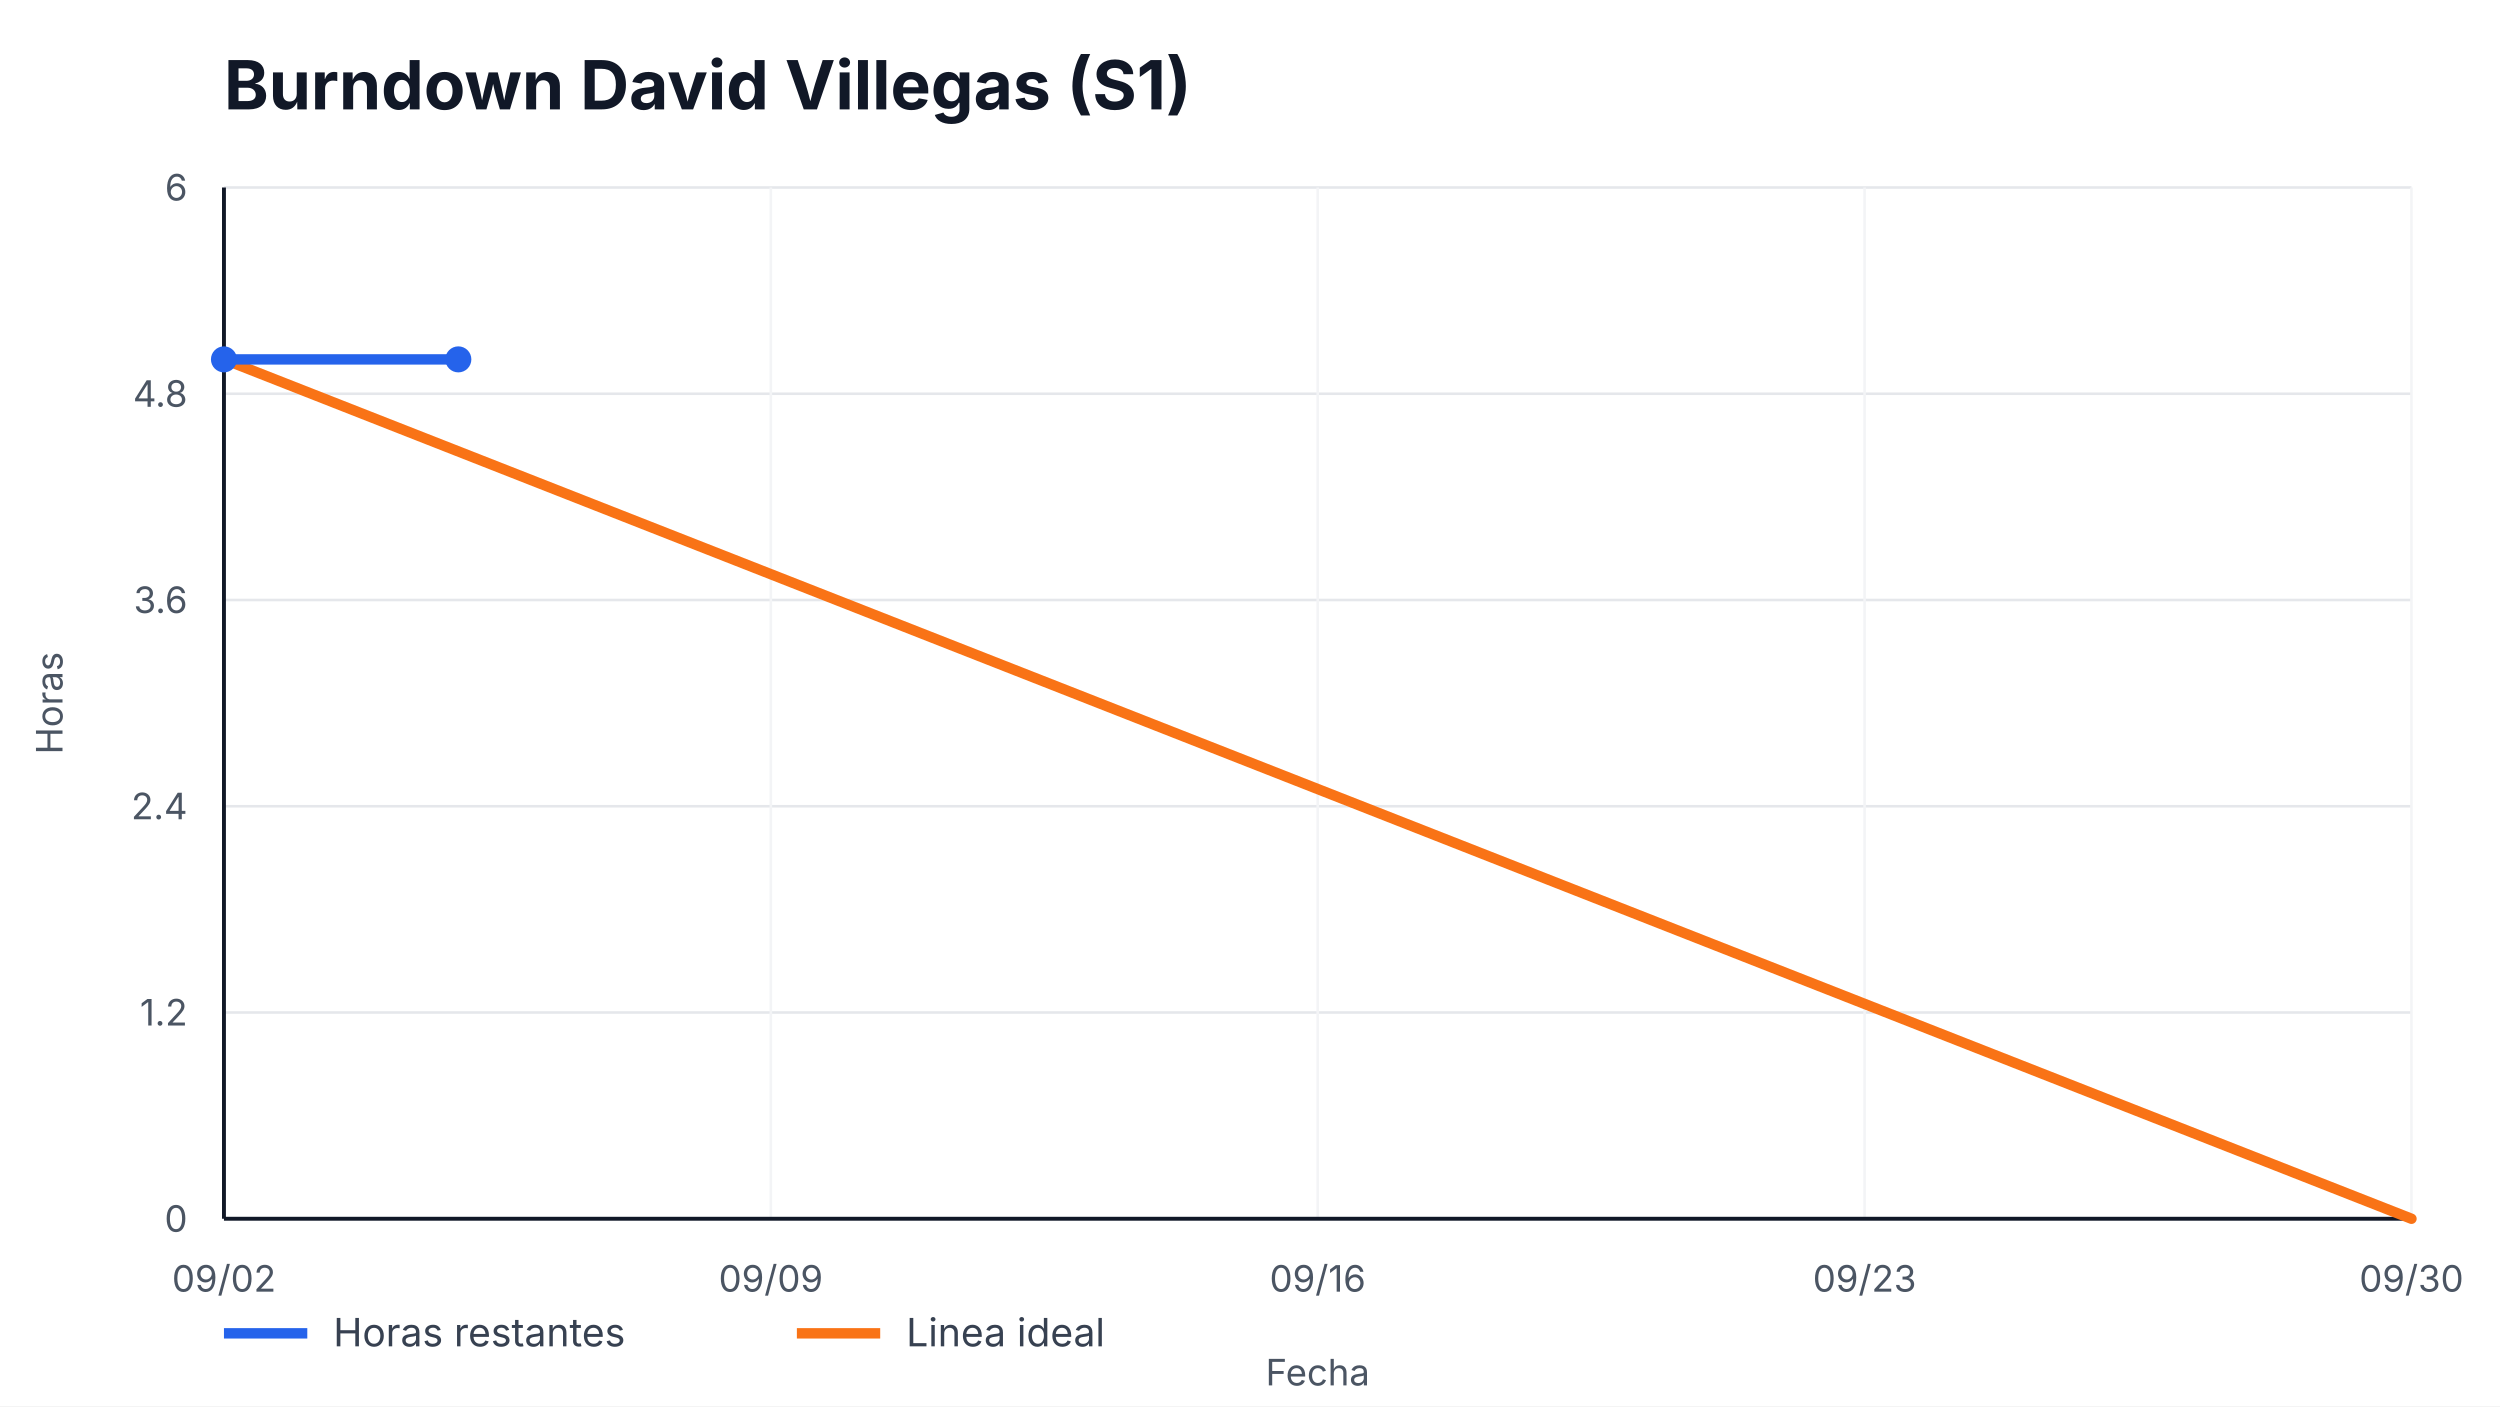
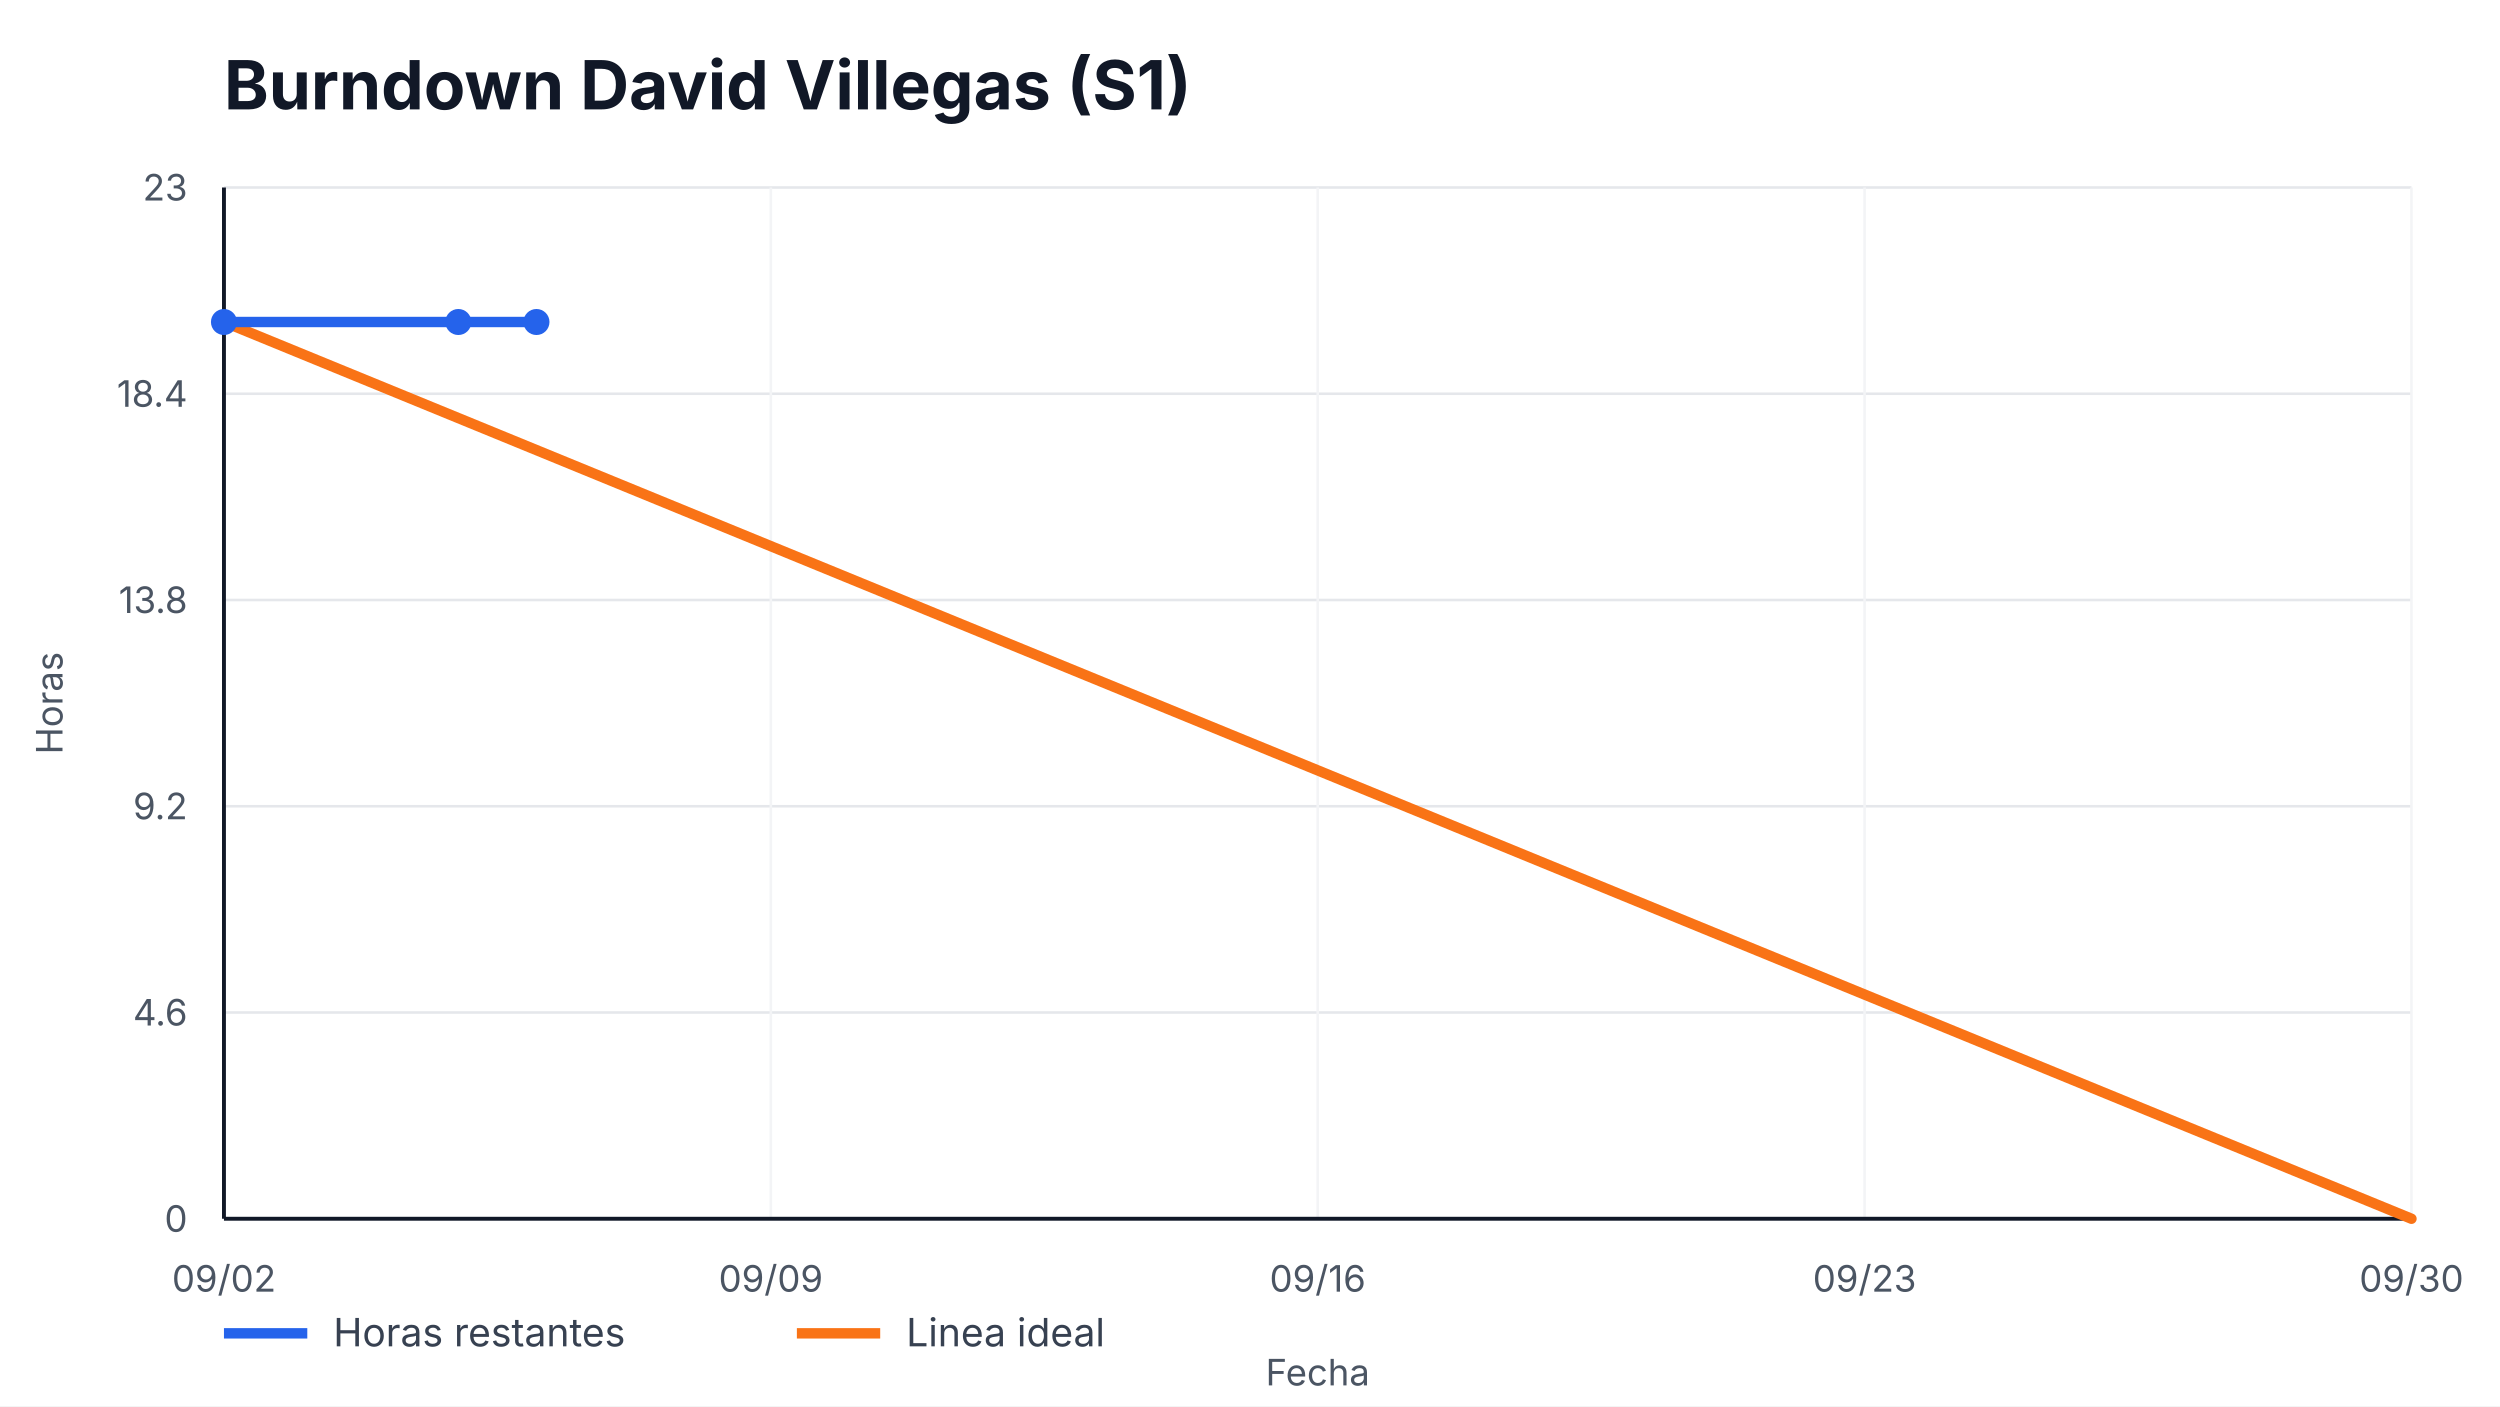
<svg xmlns="http://www.w3.org/2000/svg" width="960" height="540" viewBox="0 0 960 540" role="img" aria-label="Burndown David Villegas (S1)">
  <style>
    text { font-family: -apple-system, BlinkMacSystemFont, "Segoe UI", sans-serif; fill: #111827; }
    .title { font-size: 26px; font-weight: 700; }
    .axis { font-size: 14px; fill: #4b5563; }
    .legend { font-size: 15px; fill: #374151; }
    .overrun { font-size: 14px; font-weight: 700; fill: #b91c1c; }
  </style>
  <rect width="100%" height="100%" fill="#ffffff" />
  <text x="86" y="42" class="title">Burndown David Villegas (S1)</text>
  <g>
    <line x1="86" y1="468.00" x2="926" y2="468.00" stroke="#e5e7eb" />
    <line x1="86" y1="388.80" x2="926" y2="388.80" stroke="#e5e7eb" />
    <line x1="86" y1="309.60" x2="926" y2="309.60" stroke="#e5e7eb" />
    <line x1="86" y1="230.40" x2="926" y2="230.40" stroke="#e5e7eb" />
    <line x1="86" y1="151.20" x2="926" y2="151.20" stroke="#e5e7eb" />
    <line x1="86" y1="72.00" x2="926" y2="72.00" stroke="#e5e7eb" />
  </g>
  <g>
    <line x1="86.00" y1="72" x2="86.00" y2="468" stroke="#f3f4f6" />
    <text x="86.00" y="496" text-anchor="middle" class="axis">09/02</text>
    <line x1="296.00" y1="72" x2="296.00" y2="468" stroke="#f3f4f6" />
    <text x="296.00" y="496" text-anchor="middle" class="axis">09/09</text>
    <line x1="506.00" y1="72" x2="506.00" y2="468" stroke="#f3f4f6" />
    <text x="506.00" y="496" text-anchor="middle" class="axis">09/16</text>
    <line x1="716.00" y1="72" x2="716.00" y2="468" stroke="#f3f4f6" />
    <text x="716.00" y="496" text-anchor="middle" class="axis">09/23</text>
    <line x1="926.00" y1="72" x2="926.00" y2="468" stroke="#f3f4f6" />
    <text x="926.00" y="496" text-anchor="middle" class="axis">09/30</text>
  </g>
  <line x1="86" y1="468" x2="926" y2="468" stroke="#111827" stroke-width="1.5" />
  <line x1="86" y1="72" x2="86" y2="468" stroke="#111827" stroke-width="1.5" />
  <g>
    <text x="72" y="473.00" text-anchor="end" class="axis">0</text>
-     <text x="72" y="393.80" text-anchor="end" class="axis">1.2</text>
-     <text x="72" y="314.60" text-anchor="end" class="axis">2.4</text>
-     <text x="72" y="235.40" text-anchor="end" class="axis">3.6</text>
-     <text x="72" y="156.20" text-anchor="end" class="axis">4.8</text>
-     <text x="72" y="77.00" text-anchor="end" class="axis">6</text>
+     <text x="72" y="393.80" text-anchor="end" class="axis">4.6</text>
+     <text x="72" y="314.60" text-anchor="end" class="axis">9.2</text>
+     <text x="72" y="235.40" text-anchor="end" class="axis">13.8</text>
+     <text x="72" y="156.20" text-anchor="end" class="axis">18.4</text>
+     <text x="72" y="77.00" text-anchor="end" class="axis">23</text>
  </g>
-   <polyline points="86.00,138.00 926.00,468.00" fill="none" stroke="#f97316" stroke-width="4" stroke-linecap="round" />
-   <polyline points="86.00,138.00 176.00,138.00" fill="none" stroke="#2563eb" stroke-width="4" stroke-linecap="round" stroke-linejoin="round" />
+   <polyline points="86.00,123.65 926.00,468.00" fill="none" stroke="#f97316" stroke-width="4" stroke-linecap="round" />
+   <polyline points="86.00,123.65 176.00,123.65 206.00,123.65" fill="none" stroke="#2563eb" stroke-width="4" stroke-linecap="round" stroke-linejoin="round" />
  <g>
-     <circle cx="86.00" cy="138.00" r="5" fill="#2563eb" />
-     <circle cx="176.00" cy="138.00" r="5" fill="#2563eb" />
+     <circle cx="86.00" cy="123.65" r="5" fill="#2563eb" />
+     <circle cx="176.00" cy="123.65" r="5" fill="#2563eb" />
+     <circle cx="206.00" cy="123.65" r="5" fill="#2563eb" />
  </g>
  <line x1="86" y1="512" x2="118" y2="512" stroke="#2563eb" stroke-width="4" />
  <text x="128" y="517" class="legend">Horas restantes</text>
  <line x1="306" y1="512" x2="338" y2="512" stroke="#f97316" stroke-width="4" />
  <text x="348" y="517" class="legend">Linea ideal</text>
  <text x="506.0" y="532" text-anchor="middle" class="axis">Fecha</text>
  <text x="24" y="270.0" transform="rotate(-90 24,270.0)" text-anchor="middle" class="axis">Horas</text>
</svg>
